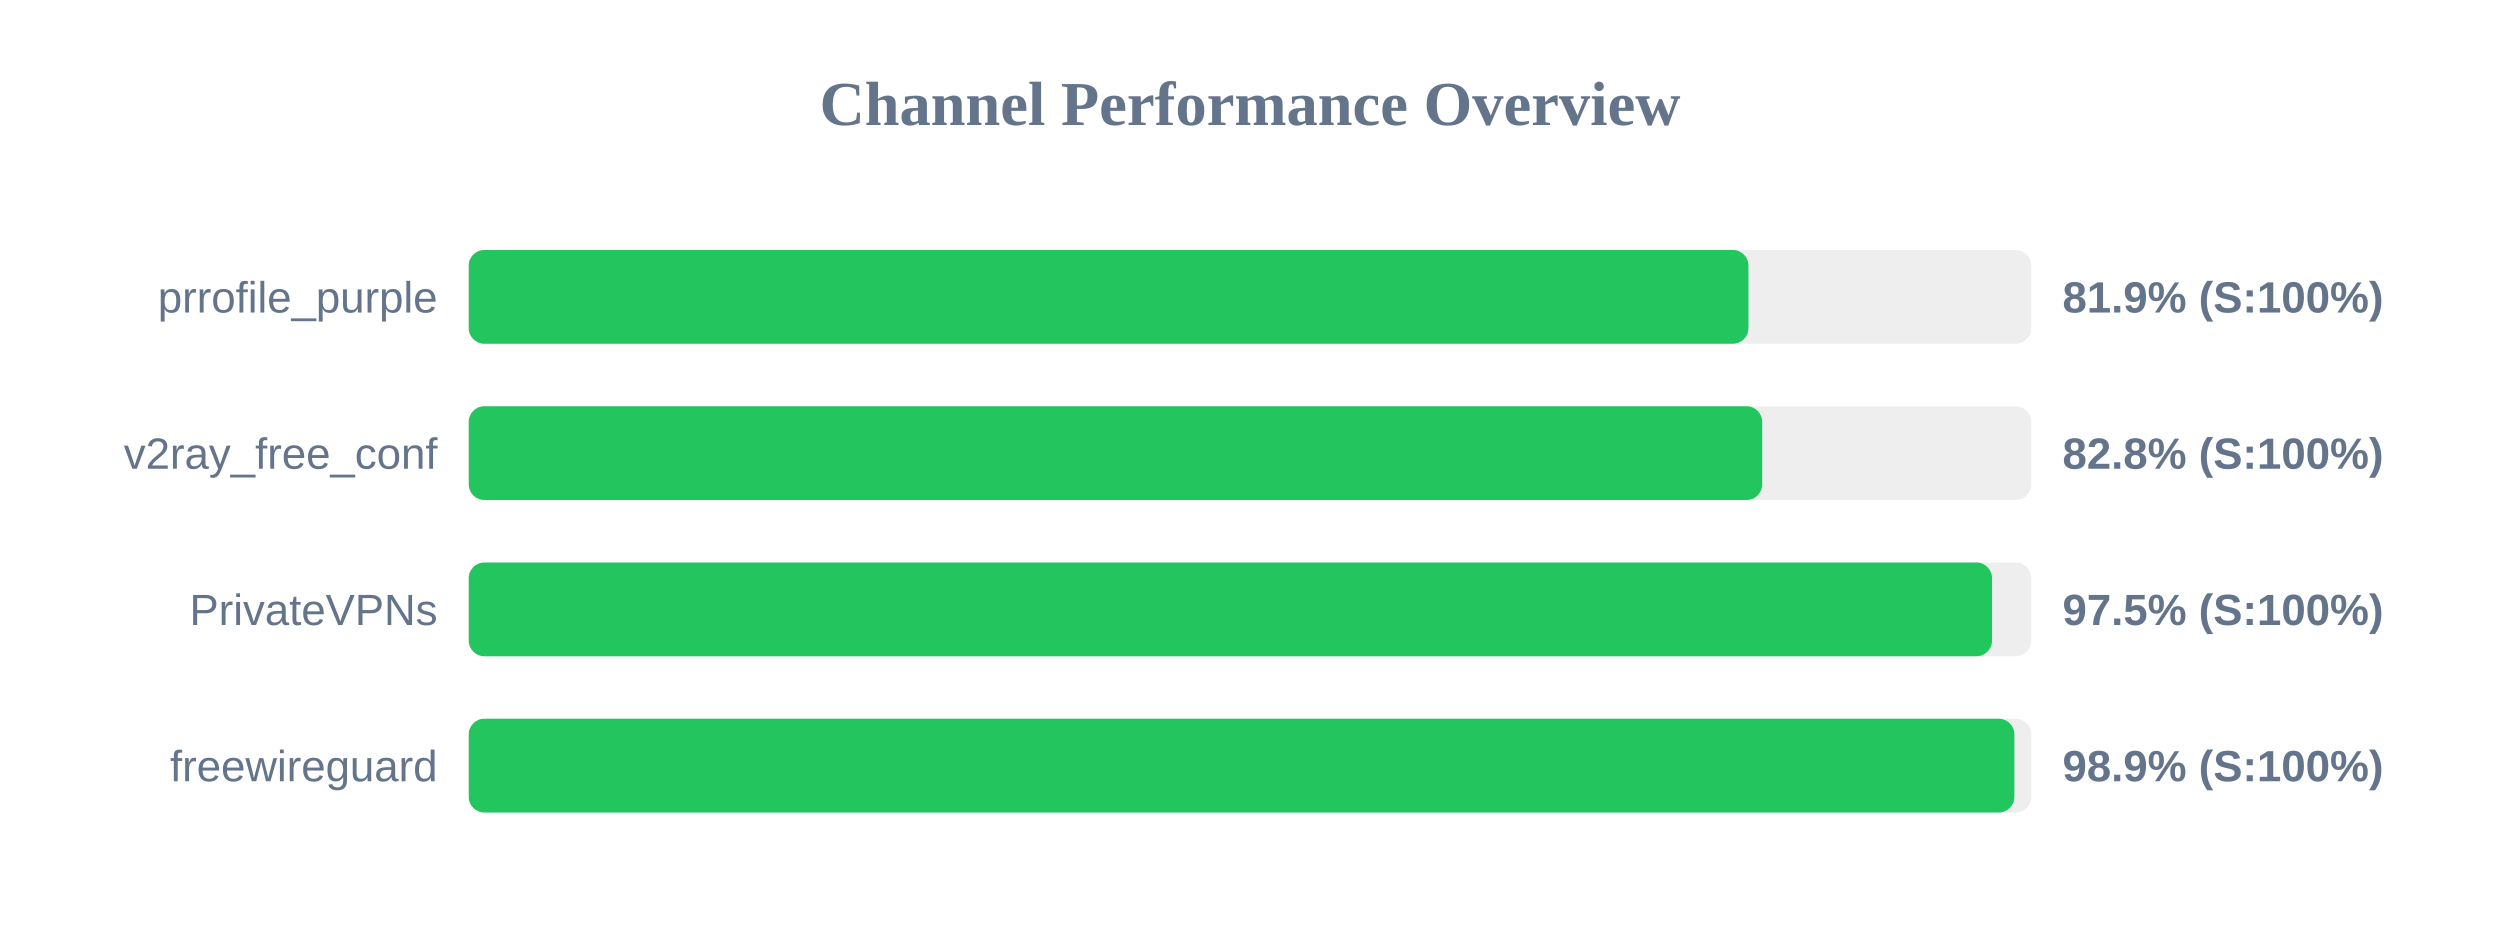
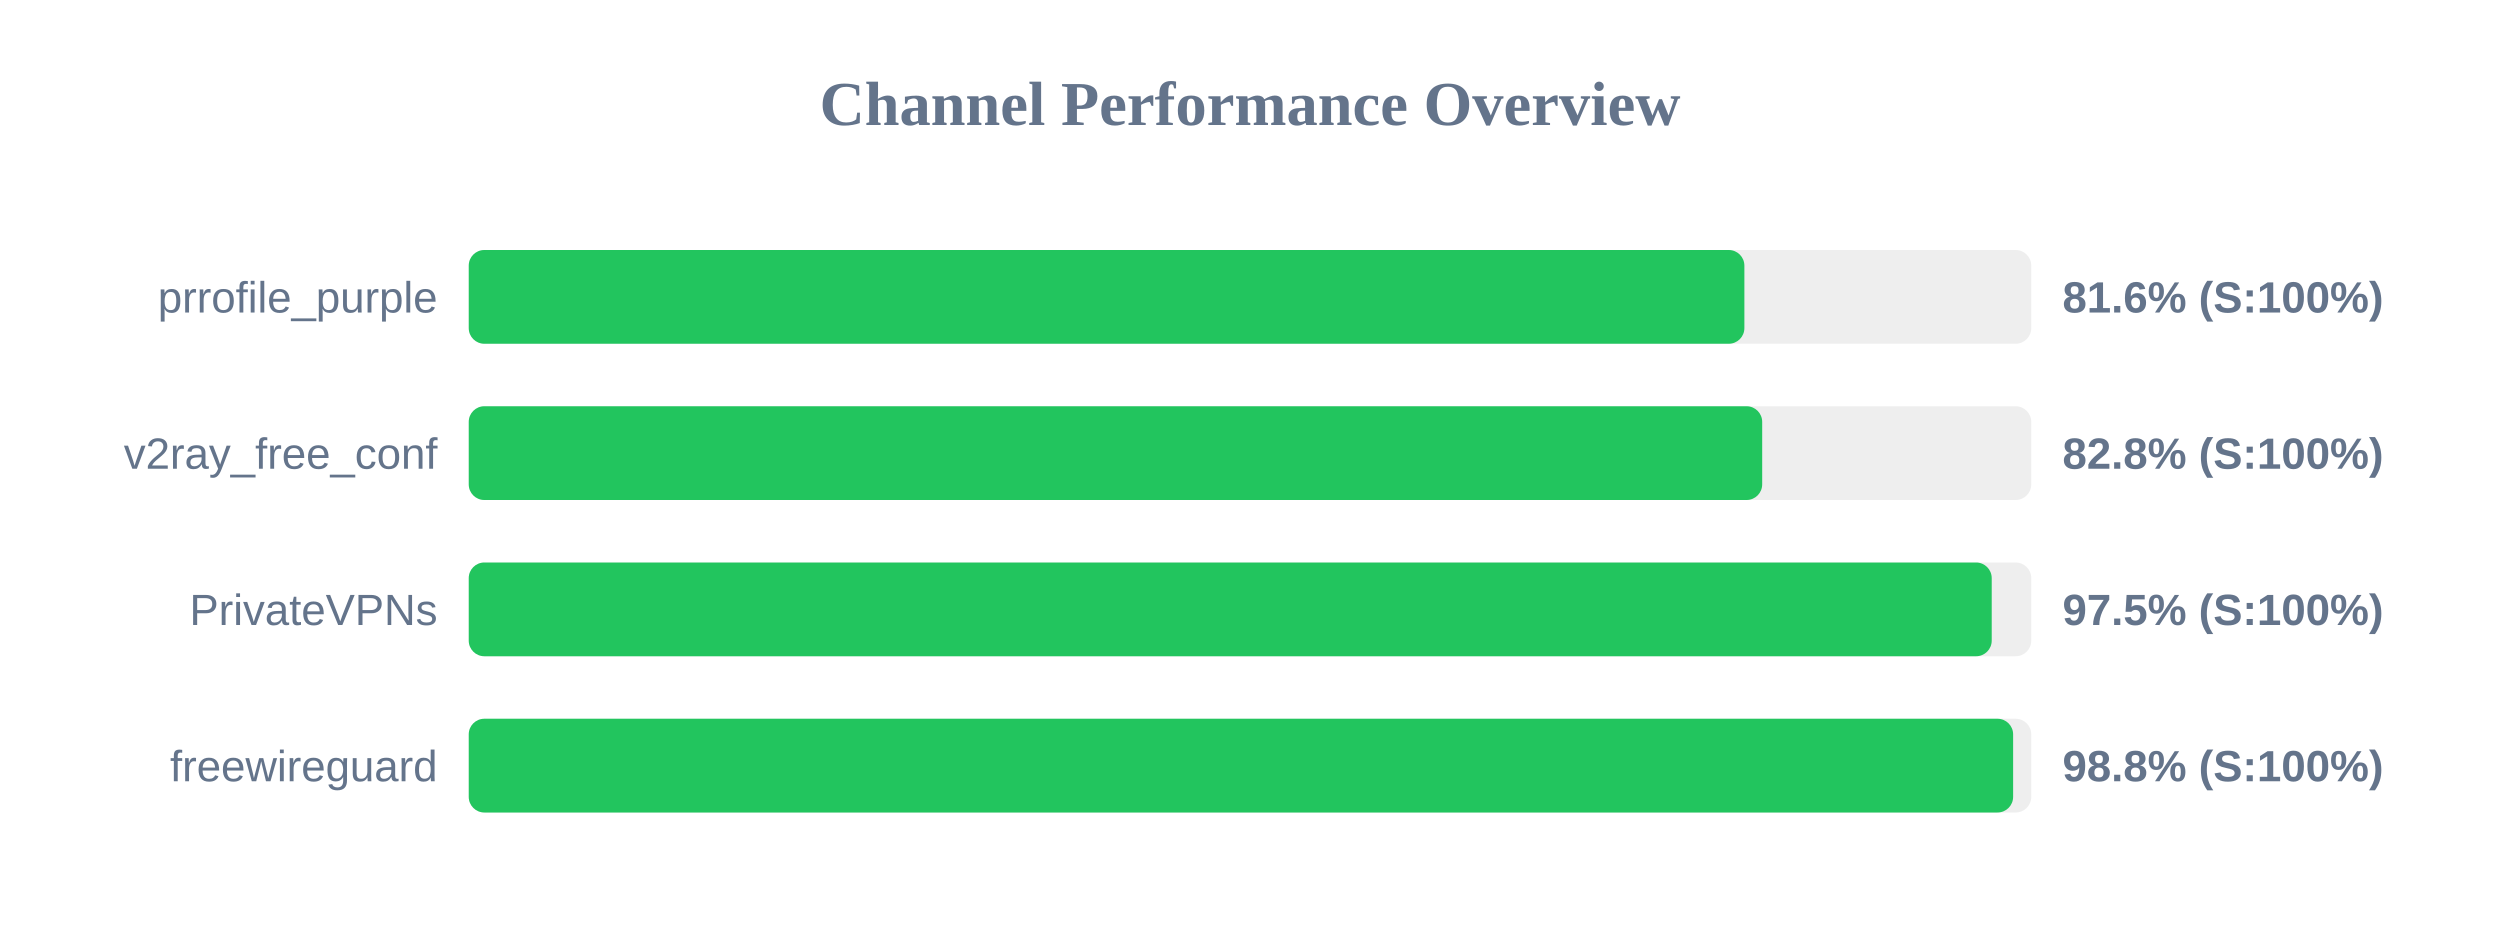
<svg xmlns="http://www.w3.org/2000/svg" width="800" height="300" version="1.1">
  <style>
        .row { font: 14px Arial; fill: #64748b; }
        .score { font: bold 14px Arial; fill: #64748b; }
    </style>
  <text x="400" y="40" text-anchor="middle" font-size="20px" font-weight="bold" fill="#64748b">Channel Performance Overview</text>
  <rect x="150" y="80" width="500" height="30" fill="#eee" rx="5" />
-   <rect x="150" y="80" width="409.5" height="30" fill="#22c55e" rx="5" />
+   <rect x="150" y="80" width="408.2" height="30" fill="#22c55e" rx="5" />
  <text x="140" y="100" text-anchor="end" class="row">prrofile_purple</text>
-   <text x="660" y="100" text-anchor="start" class="score">81.9% (S:100%)</text>
+   <text x="660" y="100" text-anchor="start" class="score">81.6% (S:100%)</text>
  <rect x="150" y="130" width="500" height="30" fill="#eee" rx="5" />
  <rect x="150" y="130" width="413.9" height="30" fill="#22c55e" rx="5" />
  <text x="140" y="150" text-anchor="end" class="row">v2ray_free_conf</text>
  <text x="660" y="150" text-anchor="start" class="score">82.8% (S:100%)</text>
  <rect x="150" y="180" width="500" height="30" fill="#eee" rx="5" />
-   <rect x="150" y="180" width="487.45" height="30" fill="#22c55e" rx="5" />
+   <rect x="150" y="180" width="487.35" height="30" fill="#22c55e" rx="5" />
  <text x="140" y="200" text-anchor="end" class="row">PrivateVPNs</text>
  <text x="660" y="200" text-anchor="start" class="score">97.5% (S:100%)</text>
  <rect x="150" y="230" width="500" height="30" fill="#eee" rx="5" />
-   <rect x="150" y="230" width="494.6" height="30" fill="#22c55e" rx="5" />
+   <rect x="150" y="230" width="494.2" height="30" fill="#22c55e" rx="5" />
  <text x="140" y="250" text-anchor="end" class="row">freewireguard</text>
-   <text x="660" y="250" text-anchor="start" class="score">98.9% (S:100%)</text>
+   <text x="660" y="250" text-anchor="start" class="score">98.8% (S:100%)</text>
</svg>
